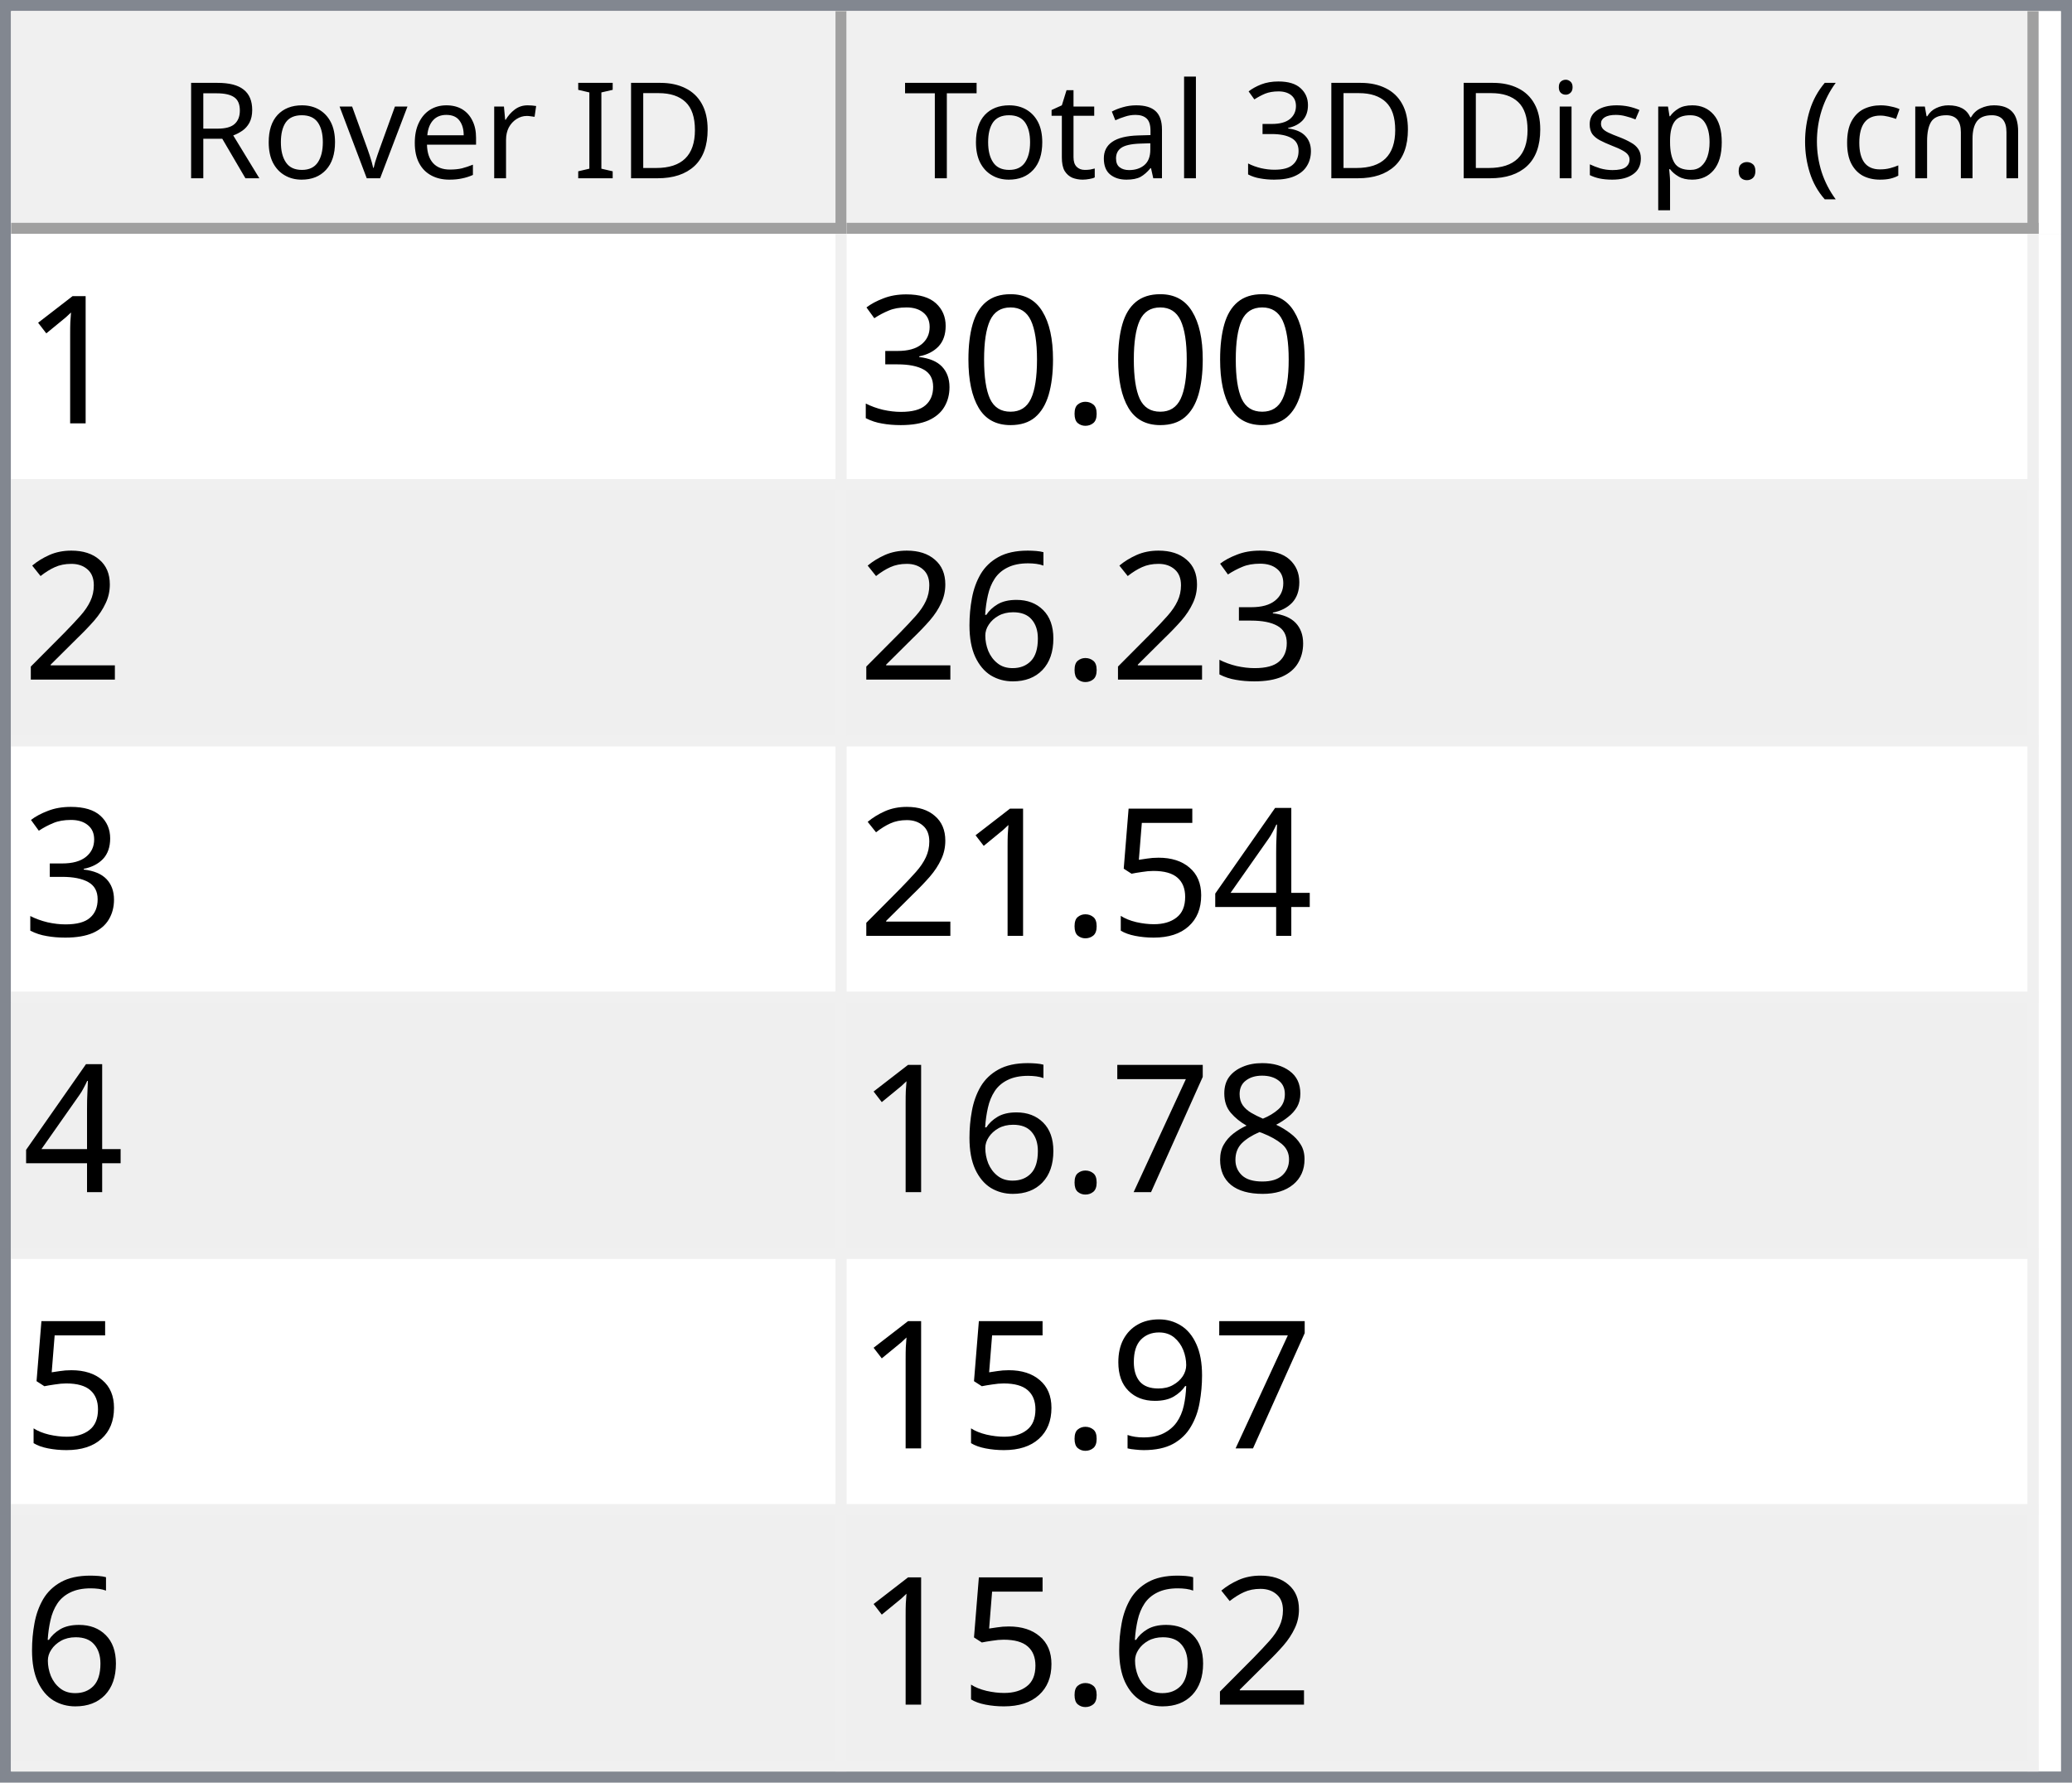
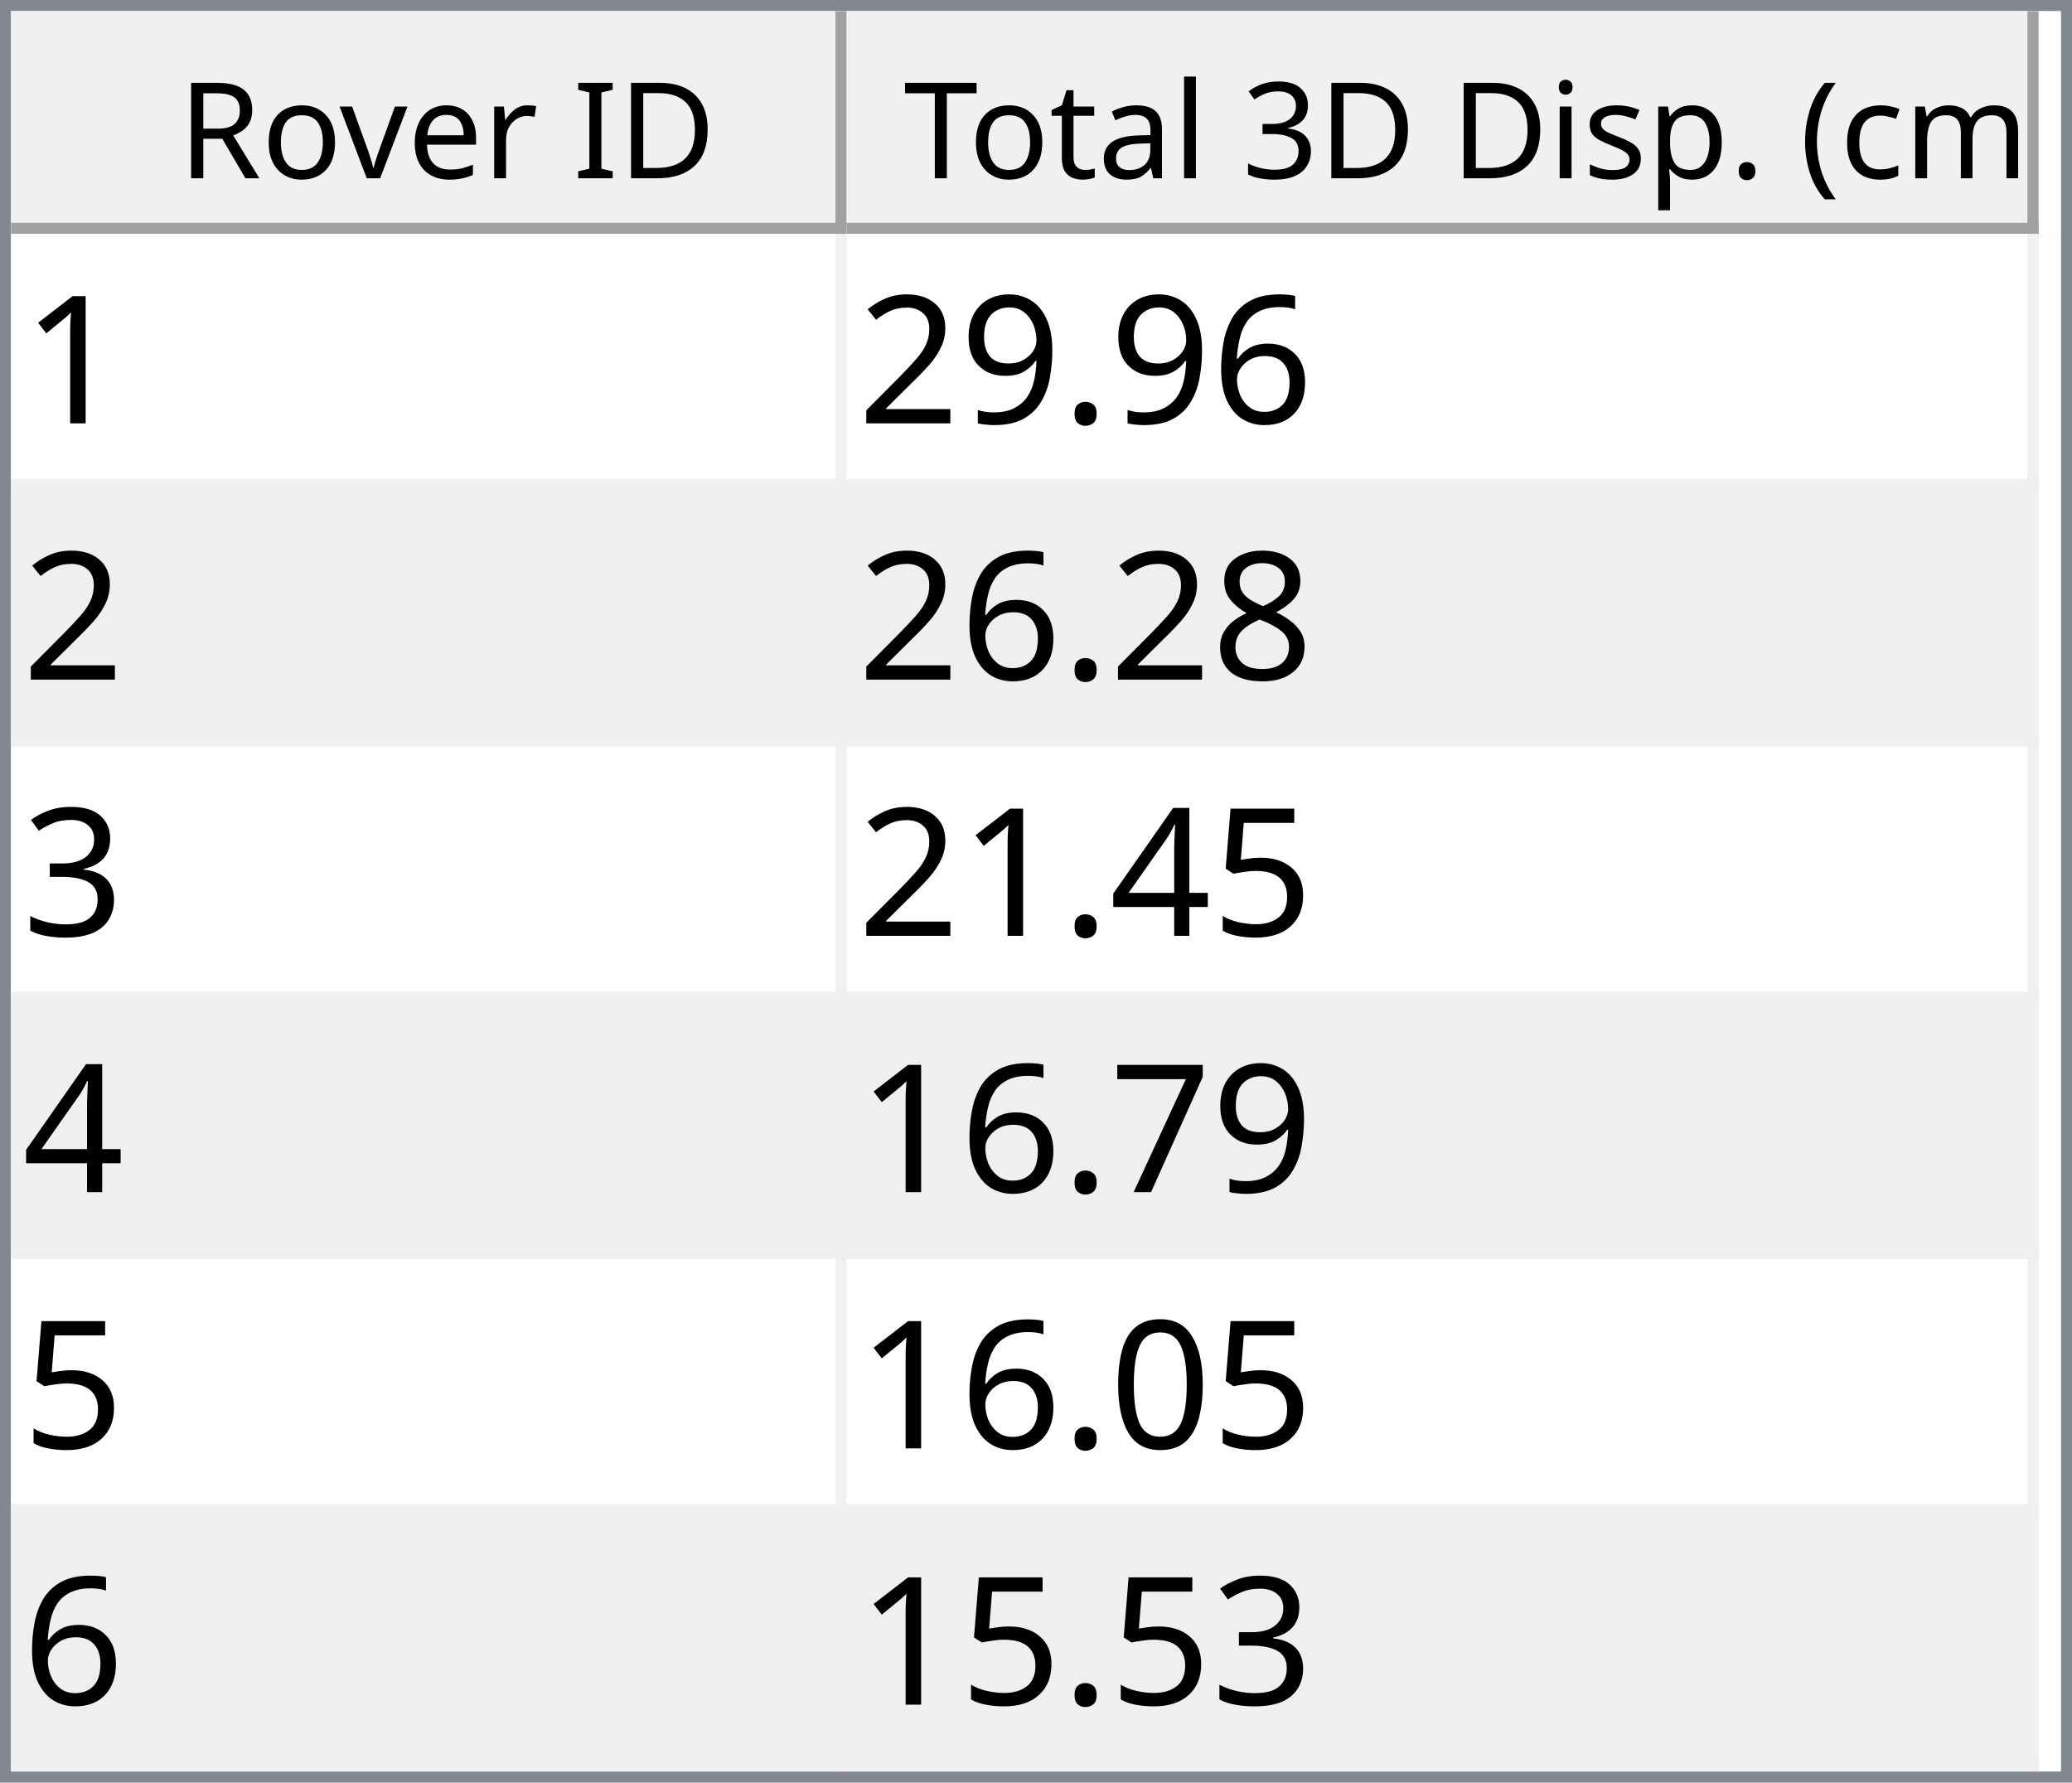
<svg xmlns="http://www.w3.org/2000/svg" style="fill-opacity:1; color-rendering:auto; color-interpolation:auto; text-rendering:auto; stroke:black; stroke-linecap:square; stroke-miterlimit:10; shape-rendering:auto; stroke-opacity:1; fill:black; stroke-dasharray:none; font-weight:normal; stroke-width:1; font-family:'Dialog'; font-style:normal; stroke-linejoin:miter; font-size:12px; stroke-dashoffset:0; image-rendering:auto;" width="186" height="160">
  <defs id="genericDefs" />
  <g>
    <defs id="defs1">
      <clipPath clipPathUnits="userSpaceOnUse" id="clipPath1">
        <path d="M0 0 L186 0 L186 160 L0 160 L0 0 Z" />
      </clipPath>
      <clipPath clipPathUnits="userSpaceOnUse" id="clipPath2">
        <path d="M0 0 L0 160 L186 160 L186 0 Z" />
      </clipPath>
      <clipPath clipPathUnits="userSpaceOnUse" id="clipPath3">
        <path d="M0 0 L0 20 L184 20 L184 0 Z" />
      </clipPath>
      <clipPath clipPathUnits="userSpaceOnUse" id="clipPath4">
        <path d="M0 0 L0 20 L75 20 L75 0 Z" />
      </clipPath>
      <clipPath clipPathUnits="userSpaceOnUse" id="clipPath5">
        <path d="M1 1 L1 19 L74 19 L74 1 Z" />
      </clipPath>
      <clipPath clipPathUnits="userSpaceOnUse" id="clipPath6">
        <path d="M0 0 L0 18 L73 18 L73 0 Z" />
      </clipPath>
      <clipPath clipPathUnits="userSpaceOnUse" id="clipPath7">
        <path d="M-0.5 -0.5 L-0.5 19.5 L74.5 19.5 L74.5 -0.5 Z" />
      </clipPath>
      <clipPath clipPathUnits="userSpaceOnUse" id="clipPath8">
        <path d="M0 0 L0 20 L107 20 L107 0 Z" />
      </clipPath>
      <clipPath clipPathUnits="userSpaceOnUse" id="clipPath9">
        <path d="M1 1 L1 19 L106 19 L106 1 Z" />
      </clipPath>
      <clipPath clipPathUnits="userSpaceOnUse" id="clipPath10">
        <path d="M0 0 L0 18 L105 18 L105 0 Z" />
      </clipPath>
      <clipPath clipPathUnits="userSpaceOnUse" id="clipPath11">
        <path d="M-0.5 -0.5 L-0.5 19.5 L106.5 19.5 L106.5 -0.5 Z" />
      </clipPath>
      <clipPath clipPathUnits="userSpaceOnUse" id="clipPath12">
        <path d="M0 0 L0 138 L184 138 L184 0 Z" />
      </clipPath>
      <clipPath clipPathUnits="userSpaceOnUse" id="clipPath13">
        <path d="M0 0 L0 138 L182 138 L182 0 Z" />
      </clipPath>
      <clipPath clipPathUnits="userSpaceOnUse" id="clipPath14">
        <path d="M-0.5 -0.5 L-0.5 137.5 L181.5 137.5 L181.5 -0.5 Z" />
      </clipPath>
      <clipPath clipPathUnits="userSpaceOnUse" id="clipPath15">
        <path d="M0 0 L0 22 L74 22 L74 0 Z" />
      </clipPath>
      <clipPath clipPathUnits="userSpaceOnUse" id="clipPath16">
        <path d="M0 0 L0 22 L106 22 L106 0 Z" />
      </clipPath>
      <font horiz-adv-x="64.551" id="font1">
        <font-face ascent="107.91" descent="25.098" units-per-em="100" style="font-style:normal; font-family:Segoe UI; font-weight:normal;" />
        <missing-glyph horiz-adv-x="64.551" d="M8.109 0 L8.109 68.266 L56.453 68.266 L56.453 0 L8.109 0 ZM15.328 7.234 L49.219 7.234 L49.219 61.031 L15.328 61.031 L15.328 7.234 Z" />
        <glyph unicode="D" horiz-adv-x="70.117" d="M9.188 0 L9.188 70.016 L28.516 70.016 Q65.531 70.016 65.531 35.891 Q65.531 19.672 55.25 9.836 Q44.969 0 27.734 0 L9.188 0 ZM17.391 62.594 L17.391 7.422 L27.828 7.422 Q41.609 7.422 49.273 14.797 Q56.938 22.172 56.938 35.688 Q56.938 62.594 28.328 62.594 L17.391 62.594 Z" />
        <glyph unicode="I" horiz-adv-x="26.611" d="M17.391 0 L9.188 0 L9.188 70.016 L17.391 70.016 L17.391 0 Z" />
        <glyph unicode=" " horiz-adv-x="27.393" d="" />
        <glyph unicode="r" horiz-adv-x="34.766" d="M34.188 41.891 Q32.078 43.5 28.125 43.5 Q23 43.5 19.555 38.672 Q16.109 33.844 16.109 25.484 L16.109 0 L8.109 0 L8.109 50 L16.109 50 L16.109 39.703 L16.312 39.703 Q18.016 44.969 21.531 47.922 Q25.047 50.875 29.391 50.875 Q32.516 50.875 34.188 50.203 L34.188 41.891 Z" />
        <glyph unicode="e" horiz-adv-x="52.295" d="M48.297 23 L12.984 23 Q13.188 14.656 17.484 10.109 Q21.781 5.562 29.297 5.562 Q37.75 5.562 44.828 11.141 L44.828 3.609 Q38.234 -1.172 27.391 -1.172 Q16.797 -1.172 10.742 5.641 Q4.688 12.453 4.688 24.812 Q4.688 36.469 11.305 43.82 Q17.922 51.172 27.734 51.172 Q37.547 51.172 42.922 44.828 Q48.297 38.484 48.297 27.203 L48.297 23 ZM40.094 29.781 Q40.047 36.719 36.75 40.578 Q33.453 44.438 27.594 44.438 Q21.922 44.438 17.969 40.383 Q14.016 36.328 13.094 29.781 L40.094 29.781 Z" />
        <glyph unicode="v" horiz-adv-x="47.9" d="M47.406 50 L27.484 0 L19.625 0 L0.688 50 L9.469 50 L22.172 13.672 Q23.578 9.672 23.922 6.688 L24.125 6.688 Q24.609 10.453 25.688 13.484 L38.969 50 L47.406 50 Z" />
        <glyph unicode="o" horiz-adv-x="58.594" d="M29 -1.172 Q17.922 -1.172 11.305 5.836 Q4.688 12.844 4.688 24.422 Q4.688 37.016 11.57 44.094 Q18.453 51.172 30.172 51.172 Q41.359 51.172 47.633 44.289 Q53.906 37.406 53.906 25.203 Q53.906 13.234 47.141 6.031 Q40.375 -1.172 29 -1.172 ZM29.594 44.438 Q21.875 44.438 17.383 39.188 Q12.891 33.938 12.891 24.703 Q12.891 15.828 17.43 10.695 Q21.969 5.562 29.594 5.562 Q37.359 5.562 41.531 10.594 Q45.703 15.625 45.703 24.906 Q45.703 34.281 41.531 39.359 Q37.359 44.438 29.594 44.438 Z" />
        <glyph unicode="R" horiz-adv-x="59.814" d="M59.375 0 L49.609 0 L37.891 19.625 Q36.281 22.359 34.766 24.289 Q33.25 26.219 31.664 27.438 Q30.078 28.656 28.25 29.219 Q26.422 29.781 24.125 29.781 L17.391 29.781 L17.391 0 L9.188 0 L9.188 70.016 L30.078 70.016 Q34.672 70.016 38.555 68.867 Q42.438 67.719 45.289 65.375 Q48.141 63.031 49.758 59.547 Q51.375 56.062 51.375 51.375 Q51.375 47.703 50.273 44.656 Q49.172 41.609 47.148 39.211 Q45.125 36.812 42.266 35.133 Q39.406 33.453 35.844 32.516 L35.844 32.328 Q37.594 31.547 38.891 30.547 Q40.188 29.547 41.359 28.18 Q42.531 26.812 43.68 25.078 Q44.828 23.344 46.234 21.047 L59.375 0 ZM17.391 62.594 L17.391 37.203 L28.516 37.203 Q31.594 37.203 34.203 38.133 Q36.812 39.062 38.719 40.797 Q40.625 42.531 41.703 45.047 Q42.781 47.562 42.781 50.688 Q42.781 56.297 39.141 59.445 Q35.5 62.594 28.609 62.594 L17.391 62.594 Z" />
        <glyph unicode=")" horiz-adv-x="30.176" d="M8.297 -15.922 L1.172 -15.922 Q16.406 2.344 16.406 26.812 Q16.406 51.469 1.078 70.016 L8.297 70.016 Q23.531 52.156 23.531 26.703 Q23.531 1.375 8.297 -15.922 Z" />
        <glyph unicode="m" horiz-adv-x="86.133" d="M79.109 0 L71.094 0 L71.094 28.719 Q71.094 37.016 68.531 40.727 Q65.969 44.438 59.906 44.438 Q54.781 44.438 51.195 39.75 Q47.609 35.062 47.609 28.516 L47.609 0 L39.594 0 L39.594 29.688 Q39.594 44.438 28.219 44.438 Q22.953 44.438 19.531 40.016 Q16.109 35.594 16.109 28.516 L16.109 0 L8.109 0 L8.109 50 L16.109 50 L16.109 42.094 L16.312 42.094 Q21.625 51.172 31.844 51.172 Q36.969 51.172 40.773 48.312 Q44.578 45.453 46 40.828 Q51.562 51.172 62.594 51.172 Q79.109 51.172 79.109 30.812 L79.109 0 Z" />
        <glyph unicode="c" horiz-adv-x="46.191" d="M42.188 2.297 Q36.422 -1.172 28.516 -1.172 Q17.828 -1.172 11.258 5.789 Q4.688 12.75 4.688 23.828 Q4.688 36.188 11.766 43.68 Q18.844 51.172 30.672 51.172 Q37.25 51.172 42.281 48.734 L42.281 40.531 Q36.719 44.438 30.375 44.438 Q22.703 44.438 17.797 38.945 Q12.891 33.453 12.891 24.516 Q12.891 15.719 17.508 10.641 Q22.125 5.562 29.891 5.562 Q36.422 5.562 42.188 9.906 L42.188 2.297 Z" />
        <glyph unicode="(" horiz-adv-x="30.176" d="M29.109 -15.922 L21.969 -15.922 Q6.844 1.375 6.844 26.703 Q6.844 52.156 21.969 70.016 L29.203 70.016 Q13.875 51.469 13.875 26.812 Q13.875 2.344 29.109 -15.922 Z" />
        <glyph unicode="." horiz-adv-x="21.68" d="M10.891 -1.078 Q8.641 -1.078 7.055 0.539 Q5.469 2.156 5.469 4.391 Q5.469 6.641 7.055 8.273 Q8.641 9.906 10.891 9.906 Q13.188 9.906 14.797 8.273 Q16.406 6.641 16.406 4.391 Q16.406 2.156 14.797 0.539 Q13.188 -1.078 10.891 -1.078 Z" />
        <glyph unicode="p" horiz-adv-x="58.789" d="M16.312 7.234 L16.109 7.234 L16.109 -23 L8.109 -23 L8.109 50 L16.109 50 L16.109 41.219 L16.312 41.219 Q22.219 51.172 33.594 51.172 Q43.266 51.172 48.688 44.461 Q54.109 37.75 54.109 26.469 Q54.109 13.922 48 6.375 Q41.891 -1.172 31.297 -1.172 Q21.578 -1.172 16.312 7.234 ZM16.109 27.391 L16.109 20.406 Q16.109 14.203 20.141 9.883 Q24.172 5.562 30.375 5.562 Q37.641 5.562 41.773 11.133 Q45.906 16.703 45.906 26.609 Q45.906 34.969 42.047 39.703 Q38.188 44.438 31.594 44.438 Q24.609 44.438 20.359 39.578 Q16.109 34.719 16.109 27.391 Z" />
        <glyph unicode="s" horiz-adv-x="42.432" d="M5.078 1.812 L5.078 10.406 Q11.625 5.562 19.484 5.562 Q30.031 5.562 30.031 12.594 Q30.031 14.594 29.125 15.992 Q28.219 17.391 26.68 18.461 Q25.141 19.531 23.07 20.383 Q21 21.234 18.609 22.172 Q15.281 23.484 12.766 24.828 Q10.25 26.172 8.57 27.859 Q6.891 29.547 6.031 31.695 Q5.172 33.844 5.172 36.719 Q5.172 40.234 6.789 42.945 Q8.406 45.656 11.086 47.484 Q13.766 49.312 17.211 50.242 Q20.656 51.172 24.312 51.172 Q30.812 51.172 35.938 48.922 L35.938 40.828 Q30.422 44.438 23.25 44.438 Q21 44.438 19.195 43.922 Q17.391 43.406 16.094 42.477 Q14.797 41.547 14.086 40.258 Q13.375 38.969 13.375 37.406 Q13.375 35.453 14.086 34.133 Q14.797 32.812 16.164 31.789 Q17.531 30.766 19.484 29.938 Q21.438 29.109 23.922 28.125 Q27.25 26.859 29.883 25.516 Q32.516 24.172 34.375 22.484 Q36.234 20.797 37.234 18.602 Q38.234 16.406 38.234 13.375 Q38.234 9.672 36.602 6.938 Q34.969 4.203 32.234 2.398 Q29.5 0.594 25.93 -0.289 Q22.359 -1.172 18.453 -1.172 Q10.75 -1.172 5.078 1.812 Z" />
        <glyph unicode="i" horiz-adv-x="24.219" d="M12.203 62.703 Q10.062 62.703 8.547 64.164 Q7.031 65.625 7.031 67.875 Q7.031 70.125 8.547 71.609 Q10.062 73.094 12.203 73.094 Q14.406 73.094 15.945 71.609 Q17.484 70.125 17.484 67.875 Q17.484 65.719 15.945 64.211 Q14.406 62.703 12.203 62.703 ZM16.109 0 L8.109 0 L8.109 50 L16.109 50 L16.109 0 Z" />
        <glyph unicode="3" horiz-adv-x="53.906" d="M46.531 19.828 Q46.531 15.094 44.75 11.211 Q42.969 7.328 39.719 4.57 Q36.469 1.812 31.93 0.297 Q27.391 -1.219 21.922 -1.219 Q11.922 -1.219 6 2.594 L6 11.188 Q13.094 5.609 22.219 5.609 Q25.875 5.609 28.828 6.539 Q31.781 7.469 33.906 9.227 Q36.031 10.984 37.18 13.477 Q38.328 15.969 38.328 19.094 Q38.328 32.812 18.797 32.812 L12.984 32.812 L12.984 39.594 L18.5 39.594 Q35.797 39.594 35.797 52.484 Q35.797 64.406 22.609 64.406 Q15.188 64.406 8.688 59.422 L8.688 67.188 Q15.375 71.188 24.609 71.188 Q29 71.188 32.57 69.969 Q36.141 68.75 38.68 66.555 Q41.219 64.359 42.609 61.281 Q44 58.203 44 54.5 Q44 40.672 30.031 36.719 L30.031 36.531 Q33.594 36.141 36.625 34.797 Q39.656 33.453 41.852 31.305 Q44.047 29.156 45.289 26.25 Q46.531 23.344 46.531 19.828 Z" />
        <glyph unicode="l" horiz-adv-x="24.219" d="M16.109 0 L8.109 0 L8.109 74.031 L16.109 74.031 L16.109 0 Z" />
        <glyph unicode="a" horiz-adv-x="50.879" d="M43.891 0 L35.891 0 L35.891 7.812 L35.688 7.812 Q30.469 -1.172 20.312 -1.172 Q12.844 -1.172 8.617 2.781 Q4.391 6.734 4.391 13.281 Q4.391 27.297 20.906 29.594 L35.891 31.688 Q35.891 44.438 25.594 44.438 Q16.547 44.438 9.281 38.281 L9.281 46.484 Q16.656 51.172 26.266 51.172 Q43.891 51.172 43.891 32.516 L43.891 0 ZM35.891 25.297 L23.828 23.641 Q18.266 22.859 15.43 20.875 Q12.594 18.891 12.594 13.875 Q12.594 10.203 15.211 7.883 Q17.828 5.562 22.172 5.562 Q28.125 5.562 32.008 9.742 Q35.891 13.922 35.891 20.312 L35.891 25.297 Z" />
        <glyph unicode="t" horiz-adv-x="33.887" d="M31.297 0.484 Q28.469 -1.078 23.828 -1.078 Q10.688 -1.078 10.688 13.578 L10.688 43.172 L2.094 43.172 L2.094 50 L10.688 50 L10.688 62.203 L18.703 64.797 L18.703 50 L31.297 50 L31.297 43.172 L18.703 43.172 L18.703 14.984 Q18.703 9.969 20.414 7.82 Q22.125 5.672 26.078 5.672 Q29.109 5.672 31.297 7.328 L31.297 0.484 Z" />
        <glyph unicode="T" horiz-adv-x="52.393" d="M50.594 62.594 L30.375 62.594 L30.375 0 L22.172 0 L22.172 62.594 L2 62.594 L2 70.016 L50.594 70.016 L50.594 62.594 Z" />
      </font>
      <font horiz-adv-x="75.0" id="font2">
        <font-face ascent="100.537" descent="21.973" units-per-em="100" style="font-style:normal; font-family:sans-serif; font-weight:normal;" />
        <missing-glyph horiz-adv-x="75.0" d="M12.5 0 L12.5 62.5 L62.5 62.5 L62.5 0 L12.5 0 ZM14.062 1.562 L60.938 1.562 L60.938 60.938 L14.062 60.938 L14.062 1.562 Z" />
        <glyph unicode="1" horiz-adv-x="55.615" d="M37.25 0 L28.469 0 L28.469 56 Q25.297 52.984 20.141 49.953 Q14.984 46.922 10.891 45.406 L10.891 53.906 Q18.266 57.375 23.781 62.305 Q29.297 67.234 31.594 71.875 L37.25 71.875 L37.25 0 Z" />
+         <glyph unicode="6" horiz-adv-x="55.615" d="M49.75 54.047 L41.016 53.375 Q39.844 58.547 37.703 60.891 Q34.125 64.656 28.906 64.656 Q24.703 64.656 21.531 62.312 Q17.391 59.281 14.992 53.469 Q12.594 47.656 12.5 36.922 Q15.672 41.75 20.266 44.094 Q24.859 46.438 29.891 46.438 Q38.672 46.438 44.852 39.969 Q51.031 33.5 51.031 23.25 Q51.031 16.5 48.125 10.719 Q45.219 4.938 40.141 1.859 Q35.062 -1.219 28.609 -1.219 Q17.625 -1.219 10.695 6.859 Q3.766 14.938 3.766 33.5 Q3.766 54.25 11.422 63.672 Q18.109 71.875 29.438 71.875 Q37.891 71.875 43.289 67.141 Q48.688 62.406 49.75 54.047 ZM13.875 23.188 Q13.875 18.656 15.797 14.508 Q17.719 10.359 21.188 8.18 Q24.656 6 28.469 6 Q34.031 6 38.039 10.492 Q42.047 14.984 42.047 22.703 Q42.047 30.125 38.086 34.398 Q34.125 38.672 28.125 38.672 Q22.172 38.672 18.023 34.398 Q13.875 30.125 13.875 23.188 Z" />
        <glyph unicode="." horiz-adv-x="27.783" d="M9.078 0 L9.078 10.016 L19.094 10.016 L19.094 0 L9.078 0 Z" />
+         <glyph unicode="9" horiz-adv-x="55.615" d="M5.469 16.547 L13.922 17.328 Q14.984 11.375 18.016 8.688 Q21.047 6 25.781 6 Q29.828 6 32.883 7.859 Q35.938 9.719 37.891 12.82 Q39.844 15.922 41.164 21.195 Q42.484 26.469 42.484 31.938 Q42.484 32.516 42.438 33.688 Q39.797 29.5 35.234 26.883 Q30.672 24.266 25.344 24.266 Q16.453 24.266 10.305 30.711 Q4.156 37.156 4.156 47.703 Q4.156 58.594 10.578 65.234 Q17 71.875 26.656 71.875 Q33.641 71.875 39.43 68.117 Q45.219 64.359 48.219 57.398 Q51.219 50.438 51.219 37.25 Q51.219 23.531 48.242 15.406 Q45.266 7.281 39.383 3.031 Q33.5 -1.219 25.594 -1.219 Q17.188 -1.219 11.867 3.445 Q6.547 8.109 5.469 16.547 ZM41.453 48.141 Q41.453 55.719 37.43 60.156 Q33.406 64.594 27.734 64.594 Q21.875 64.594 17.531 59.812 Q13.188 55.031 13.188 47.406 Q13.188 40.578 17.312 36.305 Q21.438 32.031 27.484 32.031 Q33.594 32.031 37.523 36.305 Q41.453 40.578 41.453 48.141 Z" />
+         <glyph unicode="2" horiz-adv-x="55.615" d="M50.344 8.453 L50.344 0 L3.031 0 Q2.938 3.172 4.047 6.109 Q5.859 10.938 9.836 15.625 Q13.812 20.312 21.344 26.469 Q33.016 36.031 37.117 41.625 Q41.219 47.219 41.219 52.203 Q41.219 57.422 37.477 61.008 Q33.734 64.594 27.734 64.594 Q21.391 64.594 17.578 60.789 Q13.766 56.984 13.719 50.25 L4.688 51.172 Q5.609 61.281 11.664 66.578 Q17.719 71.875 27.938 71.875 Q38.234 71.875 44.242 66.164 Q50.25 60.453 50.25 52 Q50.25 47.703 48.492 43.555 Q46.734 39.406 42.656 34.812 Q38.578 30.219 29.109 22.219 Q21.188 15.578 18.945 13.211 Q16.703 10.844 15.234 8.453 L50.344 8.453 Z" />
+         <glyph unicode="8" horiz-adv-x="55.615" d="M17.672 38.812 Q12.203 40.828 9.57 44.539 Q6.938 48.25 6.938 53.422 Q6.938 61.234 12.555 66.555 Q18.172 71.875 27.484 71.875 Q36.859 71.875 42.578 66.43 Q48.297 60.984 48.297 53.172 Q48.297 48.188 45.68 44.508 Q43.062 40.828 37.75 38.812 Q44.344 36.672 47.781 31.883 Q51.219 27.094 51.219 20.453 Q51.219 11.281 44.727 5.031 Q38.234 -1.219 27.641 -1.219 Q17.047 -1.219 10.547 5.055 Q4.047 11.328 4.047 20.703 Q4.047 27.688 7.594 32.398 Q11.141 37.109 17.672 38.812 ZM15.922 53.719 Q15.922 48.641 19.195 45.414 Q22.469 42.188 27.688 42.188 Q32.766 42.188 36.016 45.383 Q39.266 48.578 39.266 53.219 Q39.266 58.062 35.914 61.359 Q32.562 64.656 27.594 64.656 Q22.562 64.656 19.242 61.43 Q15.922 58.203 15.922 53.719 ZM13.094 20.656 Q13.094 16.891 14.875 13.375 Q16.656 9.859 20.172 7.93 Q23.688 6 27.734 6 Q34.031 6 38.133 10.055 Q42.234 14.109 42.234 20.359 Q42.234 26.703 38.016 30.859 Q33.797 35.016 27.438 35.016 Q21.234 35.016 17.164 30.914 Q13.094 26.812 13.094 20.656 Z" />
+         <glyph unicode="3" horiz-adv-x="55.615" d="M4.203 18.891 L12.984 20.062 Q14.5 12.594 18.141 9.297 Q21.781 6 27 6 Q33.203 6 37.477 10.297 Q41.75 14.594 41.75 20.953 Q41.75 27 37.797 30.93 Q33.844 34.859 27.734 34.859 Q25.25 34.859 21.531 33.891 L22.516 41.609 Q23.391 41.5 23.922 41.5 Q29.547 41.5 34.039 44.43 Q38.531 47.359 38.531 53.469 Q38.531 58.297 35.258 61.477 Q31.984 64.656 26.812 64.656 Q21.688 64.656 18.266 61.43 Q14.844 58.203 13.875 51.766 L5.078 53.328 Q6.688 62.156 12.398 67.016 Q18.109 71.875 26.609 71.875 Q32.469 71.875 37.398 69.359 Q42.328 66.844 44.945 62.5 Q47.562 58.156 47.562 53.266 Q47.562 48.641 45.07 44.828 Q42.578 41.016 37.703 38.766 Q44.047 37.312 47.562 32.695 Q51.078 28.078 51.078 21.141 Q51.078 11.766 44.242 5.25 Q37.406 -1.266 26.953 -1.266 Q17.531 -1.266 11.305 4.352 Q5.078 9.969 4.203 18.891 Z" />
+         <glyph unicode="5" horiz-adv-x="55.615" d="M4.156 18.75 L13.375 19.531 Q14.406 12.797 18.141 9.398 Q21.875 6 27.156 6 Q33.5 6 37.891 10.789 Q42.281 15.578 42.281 23.484 Q42.281 31 38.062 35.352 Q33.844 39.703 27 39.703 Q22.75 39.703 19.336 37.773 Q15.922 35.844 13.969 32.766 L5.719 33.844 L12.641 70.609 L48.25 70.609 L48.25 62.203 L19.672 62.203 L15.828 42.969 Q22.266 47.469 29.344 47.469 Q38.719 47.469 45.164 40.969 Q51.609 34.469 51.609 24.266 Q51.609 14.547 45.953 7.469 Q39.062 -1.219 27.156 -1.219 Q17.391 -1.219 11.211 4.25 Q5.031 9.719 4.156 18.75 Z" />
+         <glyph unicode="4" horiz-adv-x="55.615" d="M32.328 0 L32.328 17.141 L1.266 17.141 L1.266 25.203 L33.938 71.578 L41.109 71.578 L41.109 25.203 L50.781 25.203 L50.781 17.141 L41.109 17.141 L41.109 0 L32.328 0 ZM32.328 25.203 L32.328 57.469 L9.906 25.203 L32.328 25.203 Z" />
+         <glyph unicode="7" horiz-adv-x="55.615" d="M4.734 62.203 L4.734 70.656 L51.078 70.656 L51.078 63.812 Q44.234 56.547 37.523 44.484 Q30.812 32.422 27.156 19.672 Q24.516 10.688 23.781 0 L14.75 0 Q14.891 8.453 18.062 20.414 Q21.234 32.375 27.172 43.484 Q33.109 54.594 39.797 62.203 L4.734 62.203 Z" />
        <glyph unicode="0" horiz-adv-x="55.615" d="M4.156 35.297 Q4.156 48 6.766 55.742 Q9.375 63.484 14.523 67.68 Q19.672 71.875 27.484 71.875 Q33.25 71.875 37.594 69.555 Q41.938 67.234 44.773 62.867 Q47.609 58.5 49.219 52.227 Q50.828 45.953 50.828 35.297 Q50.828 22.703 48.242 14.969 Q45.656 7.234 40.508 3.008 Q35.359 -1.219 27.484 -1.219 Q17.141 -1.219 11.234 6.203 Q4.156 15.141 4.156 35.297 ZM13.188 35.297 Q13.188 17.672 17.312 11.836 Q21.438 6 27.484 6 Q33.547 6 37.672 11.859 Q41.797 17.719 41.797 35.297 Q41.797 52.984 37.672 58.789 Q33.547 64.594 27.391 64.594 Q21.344 64.594 17.719 59.469 Q13.188 52.938 13.188 35.297 Z" />
-         <glyph unicode="3" horiz-adv-x="55.615" d="M4.203 18.891 L12.984 20.062 Q14.5 12.594 18.141 9.297 Q21.781 6 27 6 Q33.203 6 37.477 10.297 Q41.75 14.594 41.75 20.953 Q41.75 27 37.797 30.93 Q33.844 34.859 27.734 34.859 Q25.25 34.859 21.531 33.891 L22.516 41.609 Q23.391 41.5 23.922 41.5 Q29.547 41.5 34.039 44.43 Q38.531 47.359 38.531 53.469 Q38.531 58.297 35.258 61.477 Q31.984 64.656 26.812 64.656 Q21.688 64.656 18.266 61.43 Q14.844 58.203 13.875 51.766 L5.078 53.328 Q6.688 62.156 12.398 67.016 Q18.109 71.875 26.609 71.875 Q32.469 71.875 37.398 69.359 Q42.328 66.844 44.945 62.5 Q47.562 58.156 47.562 53.266 Q47.562 48.641 45.07 44.828 Q42.578 41.016 37.703 38.766 Q44.047 37.312 47.562 32.695 Q51.078 28.078 51.078 21.141 Q51.078 11.766 44.242 5.25 Q37.406 -1.266 26.953 -1.266 Q17.531 -1.266 11.305 4.352 Q5.078 9.969 4.203 18.891 Z" />
-         <glyph unicode="2" horiz-adv-x="55.615" d="M50.344 8.453 L50.344 0 L3.031 0 Q2.938 3.172 4.047 6.109 Q5.859 10.938 9.836 15.625 Q13.812 20.312 21.344 26.469 Q33.016 36.031 37.117 41.625 Q41.219 47.219 41.219 52.203 Q41.219 57.422 37.477 61.008 Q33.734 64.594 27.734 64.594 Q21.391 64.594 17.578 60.789 Q13.766 56.984 13.719 50.25 L4.688 51.172 Q5.609 61.281 11.664 66.578 Q17.719 71.875 27.938 71.875 Q38.234 71.875 44.242 66.164 Q50.25 60.453 50.25 52 Q50.25 47.703 48.492 43.555 Q46.734 39.406 42.656 34.812 Q38.578 30.219 29.109 22.219 Q21.188 15.578 18.945 13.211 Q16.703 10.844 15.234 8.453 L50.344 8.453 Z" />
-         <glyph unicode="6" horiz-adv-x="55.615" d="M49.75 54.047 L41.016 53.375 Q39.844 58.547 37.703 60.891 Q34.125 64.656 28.906 64.656 Q24.703 64.656 21.531 62.312 Q17.391 59.281 14.992 53.469 Q12.594 47.656 12.5 36.922 Q15.672 41.75 20.266 44.094 Q24.859 46.438 29.891 46.438 Q38.672 46.438 44.852 39.969 Q51.031 33.5 51.031 23.25 Q51.031 16.5 48.125 10.719 Q45.219 4.938 40.141 1.859 Q35.062 -1.219 28.609 -1.219 Q17.625 -1.219 10.695 6.859 Q3.766 14.938 3.766 33.5 Q3.766 54.25 11.422 63.672 Q18.109 71.875 29.438 71.875 Q37.891 71.875 43.289 67.141 Q48.688 62.406 49.75 54.047 ZM13.875 23.188 Q13.875 18.656 15.797 14.508 Q17.719 10.359 21.188 8.18 Q24.656 6 28.469 6 Q34.031 6 38.039 10.492 Q42.047 14.984 42.047 22.703 Q42.047 30.125 38.086 34.398 Q34.125 38.672 28.125 38.672 Q22.172 38.672 18.023 34.398 Q13.875 30.125 13.875 23.188 Z" />
-         <glyph unicode="4" horiz-adv-x="55.615" d="M32.328 0 L32.328 17.141 L1.266 17.141 L1.266 25.203 L33.938 71.578 L41.109 71.578 L41.109 25.203 L50.781 25.203 L50.781 17.141 L41.109 17.141 L41.109 0 L32.328 0 ZM32.328 25.203 L32.328 57.469 L9.906 25.203 L32.328 25.203 Z" />
-         <glyph unicode="5" horiz-adv-x="55.615" d="M4.156 18.75 L13.375 19.531 Q14.406 12.797 18.141 9.398 Q21.875 6 27.156 6 Q33.5 6 37.891 10.789 Q42.281 15.578 42.281 23.484 Q42.281 31 38.062 35.352 Q33.844 39.703 27 39.703 Q22.75 39.703 19.336 37.773 Q15.922 35.844 13.969 32.766 L5.719 33.844 L12.641 70.609 L48.25 70.609 L48.25 62.203 L19.672 62.203 L15.828 42.969 Q22.266 47.469 29.344 47.469 Q38.719 47.469 45.164 40.969 Q51.609 34.469 51.609 24.266 Q51.609 14.547 45.953 7.469 Q39.062 -1.219 27.156 -1.219 Q17.391 -1.219 11.211 4.25 Q5.031 9.719 4.156 18.75 Z" />
-         <glyph unicode="8" horiz-adv-x="55.615" d="M17.672 38.812 Q12.203 40.828 9.57 44.539 Q6.938 48.25 6.938 53.422 Q6.938 61.234 12.555 66.555 Q18.172 71.875 27.484 71.875 Q36.859 71.875 42.578 66.43 Q48.297 60.984 48.297 53.172 Q48.297 48.188 45.68 44.508 Q43.062 40.828 37.75 38.812 Q44.344 36.672 47.781 31.883 Q51.219 27.094 51.219 20.453 Q51.219 11.281 44.727 5.031 Q38.234 -1.219 27.641 -1.219 Q17.047 -1.219 10.547 5.055 Q4.047 11.328 4.047 20.703 Q4.047 27.688 7.594 32.398 Q11.141 37.109 17.672 38.812 ZM15.922 53.719 Q15.922 48.641 19.195 45.414 Q22.469 42.188 27.688 42.188 Q32.766 42.188 36.016 45.383 Q39.266 48.578 39.266 53.219 Q39.266 58.062 35.914 61.359 Q32.562 64.656 27.594 64.656 Q22.562 64.656 19.242 61.43 Q15.922 58.203 15.922 53.719 ZM13.094 20.656 Q13.094 16.891 14.875 13.375 Q16.656 9.859 20.172 7.93 Q23.688 6 27.734 6 Q34.031 6 38.133 10.055 Q42.234 14.109 42.234 20.359 Q42.234 26.703 38.016 30.859 Q33.797 35.016 27.438 35.016 Q21.234 35.016 17.164 30.914 Q13.094 26.812 13.094 20.656 Z" />
-         <glyph unicode="7" horiz-adv-x="55.615" d="M4.734 62.203 L4.734 70.656 L51.078 70.656 L51.078 63.812 Q44.234 56.547 37.523 44.484 Q30.812 32.422 27.156 19.672 Q24.516 10.688 23.781 0 L14.75 0 Q14.891 8.453 18.062 20.414 Q21.234 32.375 27.172 43.484 Q33.109 54.594 39.797 62.203 L4.734 62.203 Z" />
-         <glyph unicode="9" horiz-adv-x="55.615" d="M5.469 16.547 L13.922 17.328 Q14.984 11.375 18.016 8.688 Q21.047 6 25.781 6 Q29.828 6 32.883 7.859 Q35.938 9.719 37.891 12.82 Q39.844 15.922 41.164 21.195 Q42.484 26.469 42.484 31.938 Q42.484 32.516 42.438 33.688 Q39.797 29.5 35.234 26.883 Q30.672 24.266 25.344 24.266 Q16.453 24.266 10.305 30.711 Q4.156 37.156 4.156 47.703 Q4.156 58.594 10.578 65.234 Q17 71.875 26.656 71.875 Q33.641 71.875 39.43 68.117 Q45.219 64.359 48.219 57.398 Q51.219 50.438 51.219 37.25 Q51.219 23.531 48.242 15.406 Q45.266 7.281 39.383 3.031 Q33.5 -1.219 25.594 -1.219 Q17.188 -1.219 11.867 3.445 Q6.547 8.109 5.469 16.547 ZM41.453 48.141 Q41.453 55.719 37.43 60.156 Q33.406 64.594 27.734 64.594 Q21.875 64.594 17.531 59.812 Q13.188 55.031 13.188 47.406 Q13.188 40.578 17.312 36.305 Q21.438 32.031 27.484 32.031 Q33.594 32.031 37.523 36.305 Q41.453 40.578 41.453 48.141 Z" />
      </font>
    </defs>
    <g style="fill:white; stroke:white;">
      <rect x="0" y="0" width="186" style="clip-path:url(#clipPath1); stroke:none;" height="160" />
    </g>
    <g style="fill:white; text-rendering:optimizeSpeed; color-rendering:optimizeSpeed; image-rendering:optimizeSpeed; shape-rendering:crispEdges; stroke:white; color-interpolation:sRGB;">
      <rect x="0" width="186" height="160" y="0" style="stroke:none;" />
      <path style="stroke:none;" d="M0 160 L186 160 L186 0 L0 0 Z" />
    </g>
    <g style="fill:rgb(240,240,240); font-family:'Segoe UI'; stroke:rgb(240,240,240);">
      <rect x="0" y="0" width="186" style="clip-path:url(#clipPath2); stroke:none;" height="160" />
    </g>
    <g style="fill:rgb(130,135,144); font-family:'Segoe UI'; stroke:rgb(130,135,144);">
      <path d="M0 0 L186 0 L186 160 L0 160 L0 0 ZM1 1 L185 1 L185 159 L1 159 L1 1 Z" style="fill-rule:evenodd; clip-path:url(#clipPath2); stroke:none;" />
    </g>
    <g style="fill:white; font-family:'Segoe UI'; stroke:white;" transform="translate(1,1)">
      <rect x="0" y="0" width="184" style="clip-path:url(#clipPath3); stroke:none;" height="20" />
    </g>
    <g style="fill:rgb(240,240,240); font-family:'Segoe UI'; stroke:rgb(240,240,240);" transform="translate(1,1)">
      <rect x="0" y="0" width="75" style="clip-path:url(#clipPath4); stroke:none;" height="20" />
    </g>
    <g style="font-family:'Segoe UI';" transform="translate(2,2)">
      <text x="14" xml:space="preserve" y="14" style="clip-path:url(#clipPath6); stroke:none;">Rover ID</text>
    </g>
    <g style="fill:rgb(160,160,160); font-family:'Segoe UI'; stroke:rgb(160,160,160); stroke-linejoin:bevel;" transform="translate(1.5,1.5)">
      <line x1="74" x2="74" y1="0" style="fill:none; clip-path:url(#clipPath7);" y2="19" />
    </g>
    <g style="fill:rgb(160,160,160); font-family:'Segoe UI'; stroke:rgb(160,160,160); stroke-linejoin:bevel;" transform="matrix(1,0,0,1,1,1) translate(0.5,0.5)">
      <line x1="0" x2="74" y1="19" style="fill:none; clip-path:url(#clipPath7);" y2="19" />
    </g>
    <g style="fill:rgb(240,240,240); font-family:'Segoe UI'; stroke:rgb(240,240,240);" transform="translate(76,1)">
      <rect x="0" y="0" width="107" style="clip-path:url(#clipPath8); stroke:none;" height="20" />
    </g>
    <g style="font-family:'Segoe UI';" transform="translate(77,2)">
      <text x="1" xml:space="preserve" y="14" style="clip-path:url(#clipPath10); stroke:none;"> Total 3D Disp. (cm)</text>
    </g>
    <g style="fill:rgb(160,160,160); font-family:'Segoe UI'; stroke:rgb(160,160,160); stroke-linejoin:bevel;" transform="translate(76.5,1.5)">
      <line x1="106" x2="106" y1="0" style="fill:none; clip-path:url(#clipPath11);" y2="19" />
    </g>
    <g style="fill:rgb(160,160,160); font-family:'Segoe UI'; stroke:rgb(160,160,160); stroke-linejoin:bevel;" transform="matrix(1,0,0,1,76,1) translate(0.5,0.5)">
      <line x1="0" x2="106" y1="19" style="fill:none; clip-path:url(#clipPath11);" y2="19" />
    </g>
    <g style="fill:white; font-family:'Segoe UI'; stroke:white;" transform="translate(1,21)">
      <rect x="0" y="0" width="184" style="clip-path:url(#clipPath12); stroke:none;" height="138" />
    </g>
    <g style="fill:rgb(240,240,240); font-size:16px; font-family:sans-serif; stroke:rgb(240,240,240);" transform="translate(1,21)">
      <rect x="0" y="0" width="182" style="clip-path:url(#clipPath13); stroke:none;" height="138" />
      <line transform="translate(0.5,0.5)" x1="0" x2="181" y1="22" style="clip-path:url(#clipPath14); fill:none; stroke-linejoin:bevel;" y2="22" />
    </g>
    <g transform="matrix(1,0,0,1,1,21) translate(0.5,0.5)" style="fill:rgb(240,240,240); font-size:16px; font-family:sans-serif; stroke:rgb(240,240,240); stroke-linejoin:bevel;">
      <line x1="0" x2="181" y1="45" style="fill:none; clip-path:url(#clipPath14);" y2="45" />
    </g>
    <g transform="matrix(1,0,0,1,1,21) translate(0.5,0.5)" style="fill:rgb(240,240,240); font-size:16px; font-family:sans-serif; stroke:rgb(240,240,240); stroke-linejoin:bevel;">
      <line x1="0" x2="181" y1="68" style="fill:none; clip-path:url(#clipPath14);" y2="68" />
    </g>
    <g transform="matrix(1,0,0,1,1,21) translate(0.5,0.5)" style="fill:rgb(240,240,240); font-size:16px; font-family:sans-serif; stroke:rgb(240,240,240); stroke-linejoin:bevel;">
      <line x1="0" x2="181" y1="91" style="fill:none; clip-path:url(#clipPath14);" y2="91" />
    </g>
    <g transform="matrix(1,0,0,1,1,21) translate(0.5,0.5)" style="fill:rgb(240,240,240); font-size:16px; font-family:sans-serif; stroke:rgb(240,240,240); stroke-linejoin:bevel;">
      <line x1="0" x2="181" y1="114" style="fill:none; clip-path:url(#clipPath14);" y2="114" />
    </g>
    <g transform="matrix(1,0,0,1,1,21) translate(0.5,0.5)" style="fill:rgb(240,240,240); font-size:16px; font-family:sans-serif; stroke:rgb(240,240,240); stroke-linejoin:bevel;">
      <line x1="0" x2="181" y1="137" style="fill:none; clip-path:url(#clipPath14);" y2="137" />
    </g>
    <g transform="matrix(1,0,0,1,1,21) translate(0.5,0.5)" style="fill:rgb(240,240,240); font-size:16px; font-family:sans-serif; stroke:rgb(240,240,240); stroke-linejoin:bevel;">
      <line x1="74" x2="74" y1="0" style="fill:none; clip-path:url(#clipPath14);" y2="137" />
    </g>
    <g transform="matrix(1,0,0,1,1,21) translate(0.5,0.5)" style="fill:rgb(240,240,240); font-size:16px; font-family:sans-serif; stroke:rgb(240,240,240); stroke-linejoin:bevel;">
      <line x1="181" x2="181" y1="0" style="fill:none; clip-path:url(#clipPath14);" y2="137" />
    </g>
    <g style="fill:white; font-size:16px; font-family:sans-serif; stroke:white;" transform="matrix(1,0,0,1,1,21)">
      <rect x="0" y="0" width="74" style="clip-path:url(#clipPath15); stroke:none;" height="22" />
      <text x="1" y="17" style="fill:black; clip-path:url(#clipPath15); stroke:none;" xml:space="preserve">1</text>
    </g>
    <g style="fill:white; font-size:16px; font-family:sans-serif; stroke:white;" transform="matrix(1,0,0,1,1,21) translate(75,0)">
      <rect x="0" y="0" width="106" style="clip-path:url(#clipPath16); stroke:none;" height="22" />
-       <text x="1" y="17" style="fill:black; clip-path:url(#clipPath16); stroke:none;" xml:space="preserve">30.00</text>
+       <text x="1" y="17" style="fill:black; clip-path:url(#clipPath16); stroke:none;" xml:space="preserve">29.96</text>
    </g>
    <g style="fill:rgb(239,239,239); font-size:16px; font-family:sans-serif; stroke:rgb(239,239,239);" transform="matrix(1,0,0,1,1,21) translate(0,23)">
      <rect x="0" y="0" width="74" style="clip-path:url(#clipPath15); stroke:none;" height="22" />
      <text x="1" y="17" style="fill:black; clip-path:url(#clipPath15); stroke:none;" xml:space="preserve">2</text>
    </g>
    <g style="fill:rgb(239,239,239); font-size:16px; font-family:sans-serif; stroke:rgb(239,239,239);" transform="matrix(1,0,0,1,1,21) translate(75,23)">
      <rect x="0" y="0" width="106" style="clip-path:url(#clipPath16); stroke:none;" height="22" />
-       <text x="1" y="17" style="fill:black; clip-path:url(#clipPath16); stroke:none;" xml:space="preserve">26.23</text>
+       <text x="1" y="17" style="fill:black; clip-path:url(#clipPath16); stroke:none;" xml:space="preserve">26.28</text>
    </g>
    <g style="fill:white; font-size:16px; font-family:sans-serif; stroke:white;" transform="matrix(1,0,0,1,1,21) translate(0,46)">
      <rect x="0" y="0" width="74" style="clip-path:url(#clipPath15); stroke:none;" height="22" />
      <text x="1" y="17" style="fill:black; clip-path:url(#clipPath15); stroke:none;" xml:space="preserve">3</text>
    </g>
    <g style="fill:white; font-size:16px; font-family:sans-serif; stroke:white;" transform="matrix(1,0,0,1,1,21) translate(75,46)">
      <rect x="0" y="0" width="106" style="clip-path:url(#clipPath16); stroke:none;" height="22" />
-       <text x="1" y="17" style="fill:black; clip-path:url(#clipPath16); stroke:none;" xml:space="preserve">21.54</text>
+       <text x="1" y="17" style="fill:black; clip-path:url(#clipPath16); stroke:none;" xml:space="preserve">21.45</text>
    </g>
    <g style="fill:rgb(239,239,239); font-size:16px; font-family:sans-serif; stroke:rgb(239,239,239);" transform="matrix(1,0,0,1,1,21) translate(0,69)">
      <rect x="0" y="0" width="74" style="clip-path:url(#clipPath15); stroke:none;" height="22" />
      <text x="1" y="17" style="fill:black; clip-path:url(#clipPath15); stroke:none;" xml:space="preserve">4</text>
    </g>
    <g style="fill:rgb(239,239,239); font-size:16px; font-family:sans-serif; stroke:rgb(239,239,239);" transform="matrix(1,0,0,1,1,21) translate(75,69)">
      <rect x="0" y="0" width="106" style="clip-path:url(#clipPath16); stroke:none;" height="22" />
-       <text x="1" y="17" style="fill:black; clip-path:url(#clipPath16); stroke:none;" xml:space="preserve">16.78</text>
+       <text x="1" y="17" style="fill:black; clip-path:url(#clipPath16); stroke:none;" xml:space="preserve">16.79</text>
    </g>
    <g style="fill:white; font-size:16px; font-family:sans-serif; stroke:white;" transform="matrix(1,0,0,1,1,21) translate(0,92)">
      <rect x="0" y="0" width="74" style="clip-path:url(#clipPath15); stroke:none;" height="22" />
      <text x="1" y="17" style="fill:black; clip-path:url(#clipPath15); stroke:none;" xml:space="preserve">5</text>
    </g>
    <g style="fill:white; font-size:16px; font-family:sans-serif; stroke:white;" transform="matrix(1,0,0,1,1,21) translate(75,92)">
      <rect x="0" y="0" width="106" style="clip-path:url(#clipPath16); stroke:none;" height="22" />
-       <text x="1" y="17" style="fill:black; clip-path:url(#clipPath16); stroke:none;" xml:space="preserve">15.97</text>
+       <text x="1" y="17" style="fill:black; clip-path:url(#clipPath16); stroke:none;" xml:space="preserve">16.05</text>
    </g>
    <g style="fill:rgb(239,239,239); font-size:16px; font-family:sans-serif; stroke:rgb(239,239,239);" transform="matrix(1,0,0,1,1,21) translate(0,115)">
      <rect x="0" y="0" width="74" style="clip-path:url(#clipPath15); stroke:none;" height="22" />
      <text x="1" y="17" style="fill:black; clip-path:url(#clipPath15); stroke:none;" xml:space="preserve">6</text>
    </g>
    <g style="fill:rgb(239,239,239); font-size:16px; font-family:sans-serif; stroke:rgb(239,239,239);" transform="matrix(1,0,0,1,1,21) translate(75,115)">
      <rect x="0" y="0" width="106" style="clip-path:url(#clipPath16); stroke:none;" height="22" />
-       <text x="1" y="17" style="fill:black; clip-path:url(#clipPath16); stroke:none;" xml:space="preserve">15.62</text>
+       <text x="1" y="17" style="fill:black; clip-path:url(#clipPath16); stroke:none;" xml:space="preserve">15.53</text>
    </g>
  </g>
</svg>
